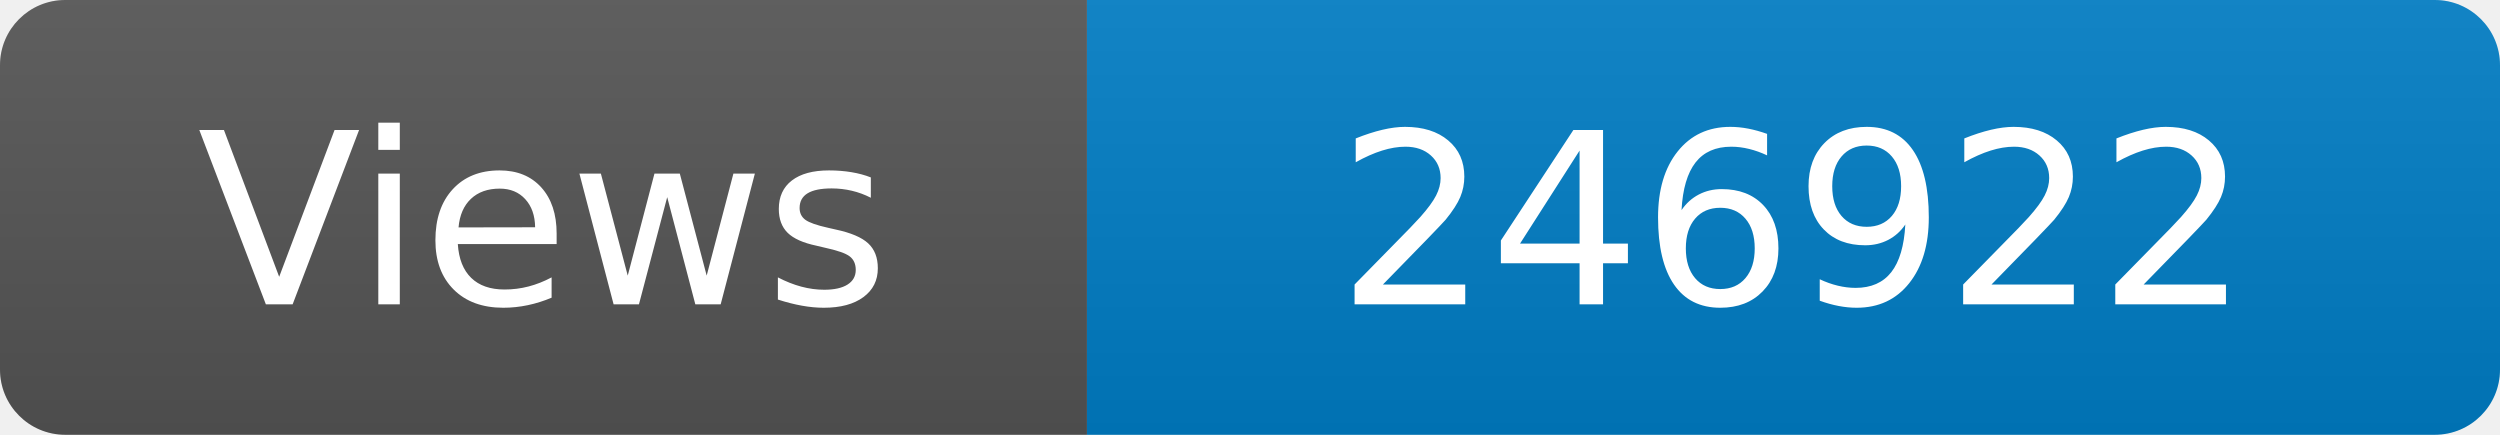
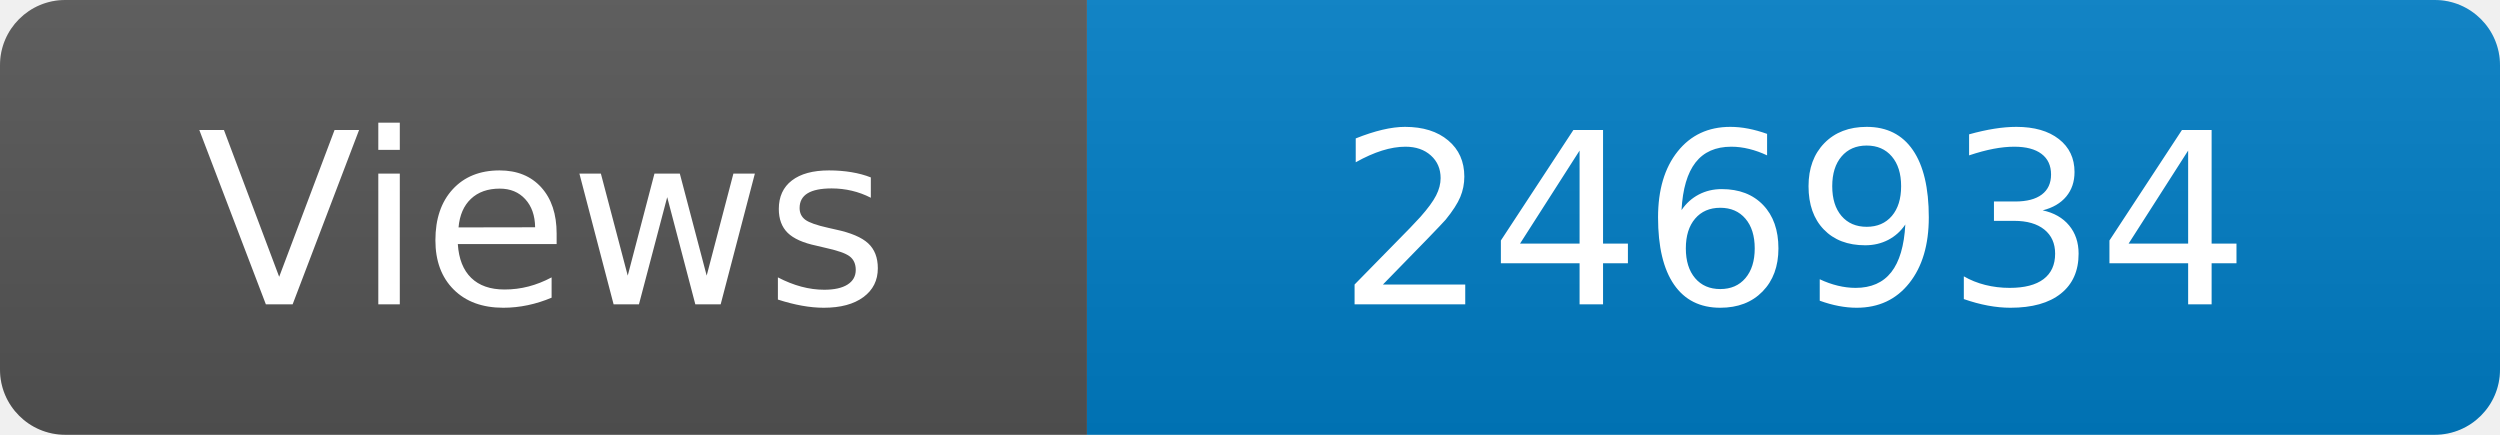
<svg xmlns="http://www.w3.org/2000/svg" width="115" height="20" role="img" aria-label="Maintained?: yes">
  <linearGradient id="s" x2="0" y2="100%">
    <stop offset="0" stop-color="#bbb" stop-opacity=".1" />
    <stop offset="1" stop-opacity=".1" />
  </linearGradient>
  <clipPath id="r">
    <rect width="115" height="20" rx="3" fill="#fff" />
  </clipPath>
  <g clip-path="url(#r)">
    <rect width="50" height="20" fill="#555" />
    <rect x="50" width="160" height="20" fill="#007ec6" />
    <rect width="115" height="20" fill="url(#s)" />
  </g>
  <g fill="#fff" text-anchor="middle" font-family="Verdana,Geneva,DejaVu Sans,sans-serif" font-size="110">
    <text x="250" y="140" transform="scale(.1)" fill="#fff">Views</text>
-     <text x="825" y="140" transform="scale(.1)" fill="#fff">246922</text>
+     <text x="825" y="140" transform="scale(.1)" fill="#fff">246934</text>
  </g>
</svg>
